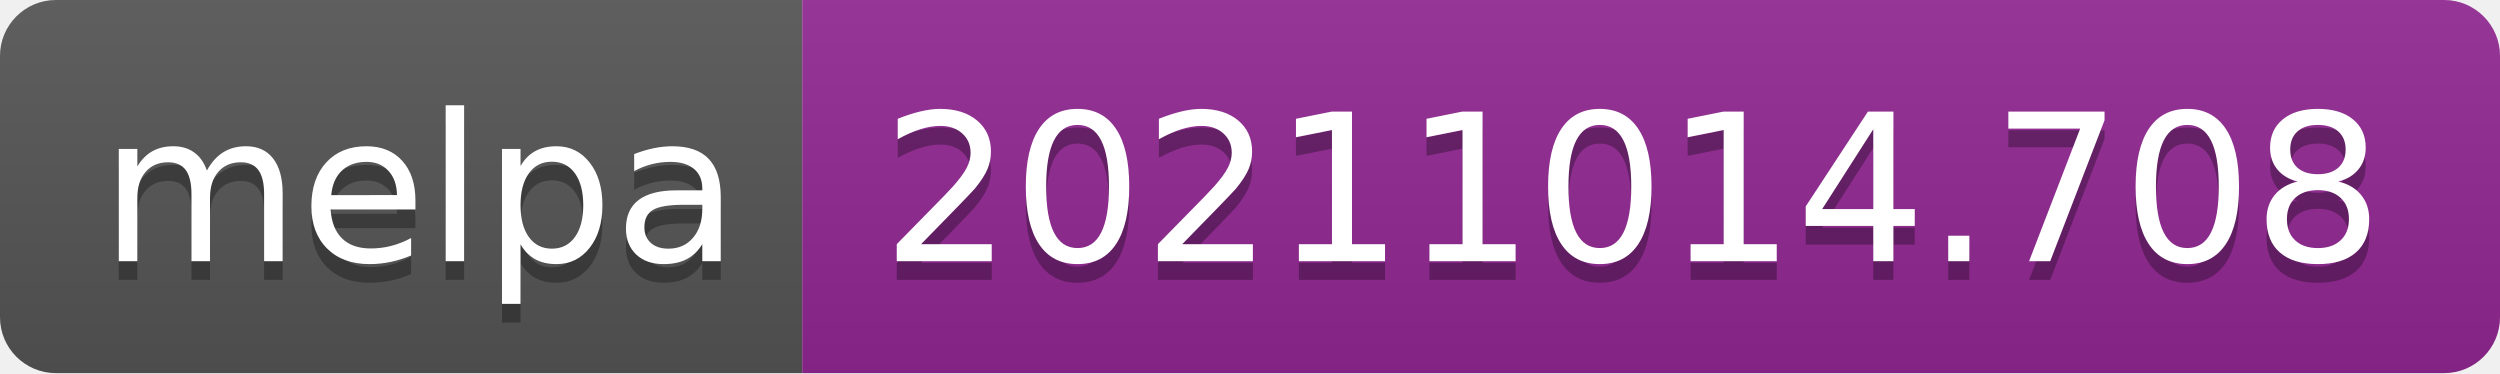
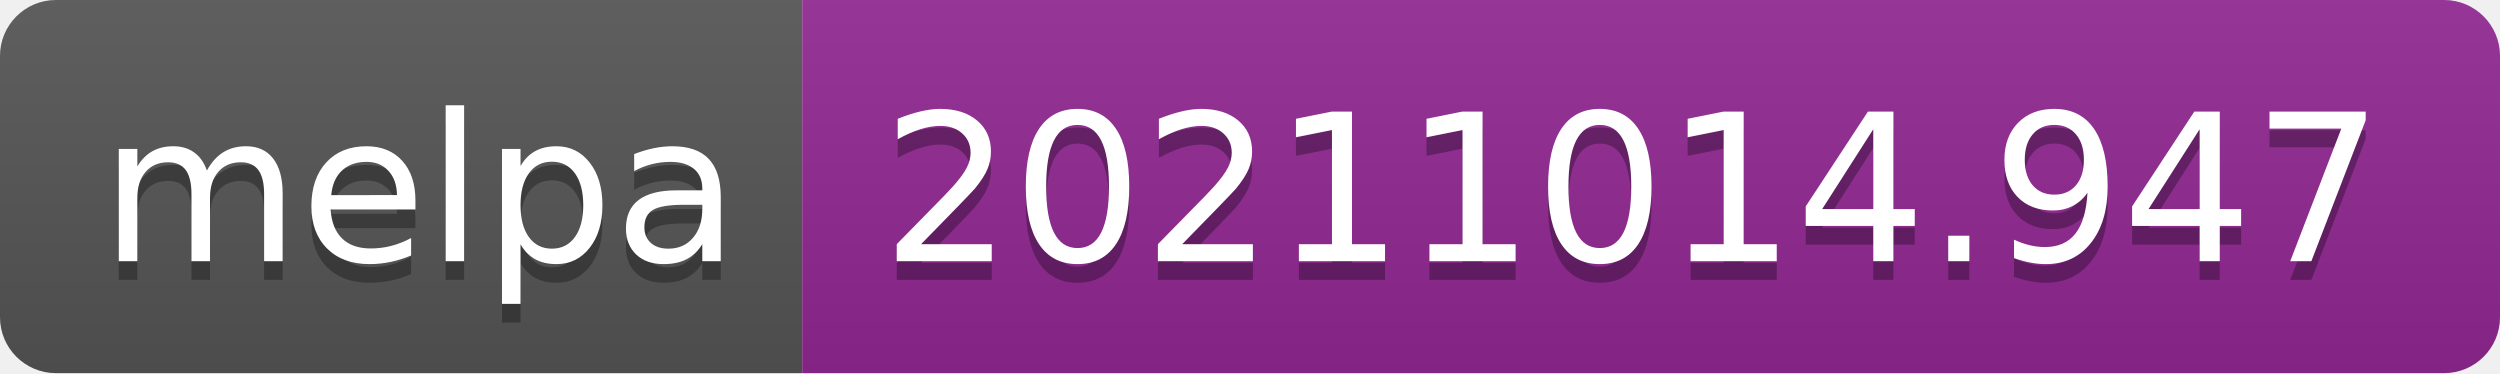
- <svg xmlns="http://www.w3.org/2000/svg" width="134" height="20" role="img" aria-label="melpa: 20211014.708">
+ <svg xmlns="http://www.w3.org/2000/svg" width="134" height="20" role="img" aria-label="melpa: 20211014.947">
  <linearGradient id="s" x2="0" y2="100%">
    <stop offset="0" stop-color="#bbb" stop-opacity=".1" />
    <stop offset="1" stop-opacity=".1" />
  </linearGradient>
  <clipPath id="r">
    <rect width="134" height="20" rx="3" fill="#fff" />
  </clipPath>
  <g clip-path="url(#r)">
    <rect width="43" height="20" fill="#555" />
    <rect x="43" width="91" height="20" fill="#922793" />
    <rect width="134" height="20" fill="url(#s)" />
  </g>
  <g fill="#fff" text-anchor="middle" font-family="Verdana,Geneva,DejaVu Sans,sans-serif" text-rendering="geometricPrecision" font-size="110">
    <text aria-hidden="true" x="225" y="150" fill="#010101" fill-opacity=".3" transform="scale(.1)" textLength="330">melpa</text>
    <text x="225" y="140" transform="scale(.1)" fill="#fff" textLength="330">melpa</text>
-     <text aria-hidden="true" x="875" y="150" fill="#010101" fill-opacity=".3" transform="scale(.1)" textLength="810">20211014.708</text>
-     <text x="875" y="140" transform="scale(.1)" fill="#fff" textLength="810">20211014.708</text>
+     <text aria-hidden="true" x="875" y="150" fill="#010101" fill-opacity=".3" transform="scale(.1)" textLength="810">20211014.947</text>
+     <text x="875" y="140" transform="scale(.1)" fill="#fff" textLength="810">20211014.947</text>
  </g>
</svg>
